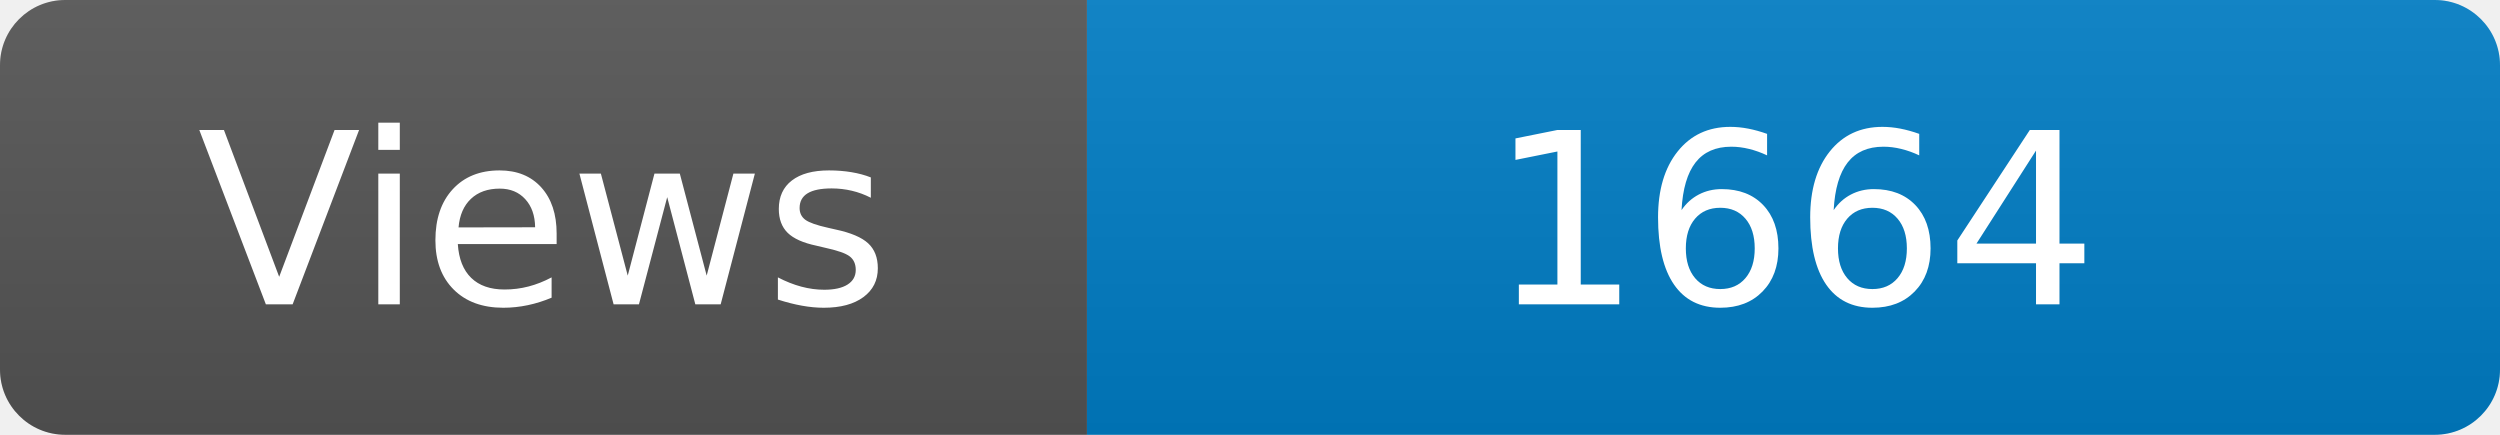
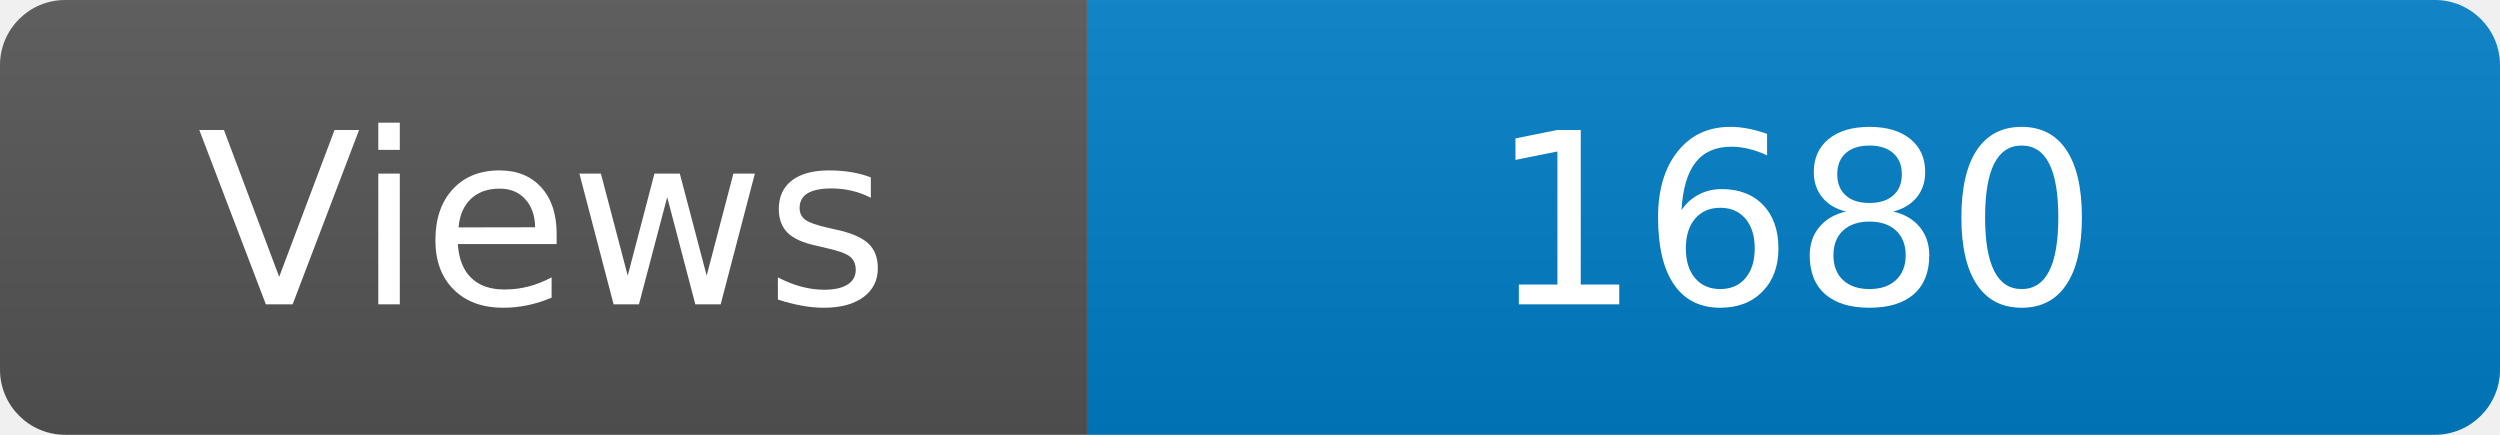
<svg xmlns="http://www.w3.org/2000/svg" width="115" height="20" role="img" aria-label="Maintained?: yes">
  <linearGradient id="s" x2="0" y2="100%">
    <stop offset="0" stop-color="#bbb" stop-opacity=".1" />
    <stop offset="1" stop-opacity=".1" />
  </linearGradient>
  <clipPath id="r">
    <rect width="115" height="20" rx="3" fill="#fff" />
  </clipPath>
  <g clip-path="url(#r)">
    <rect width="50" height="20" fill="#555" />
    <rect x="50" width="160" height="20" fill="#007ec6" />
    <rect width="115" height="20" fill="url(#s)" />
  </g>
  <g fill="#fff" text-anchor="middle" font-family="Verdana,Geneva,DejaVu Sans,sans-serif" font-size="110">
    <text x="250" y="140" transform="scale(.1)" fill="#fff">Views</text>
-     <text x="825" y="140" transform="scale(.1)" fill="#fff">1664</text>
+     <text x="825" y="140" transform="scale(.1)" fill="#fff">1680</text>
  </g>
</svg>
